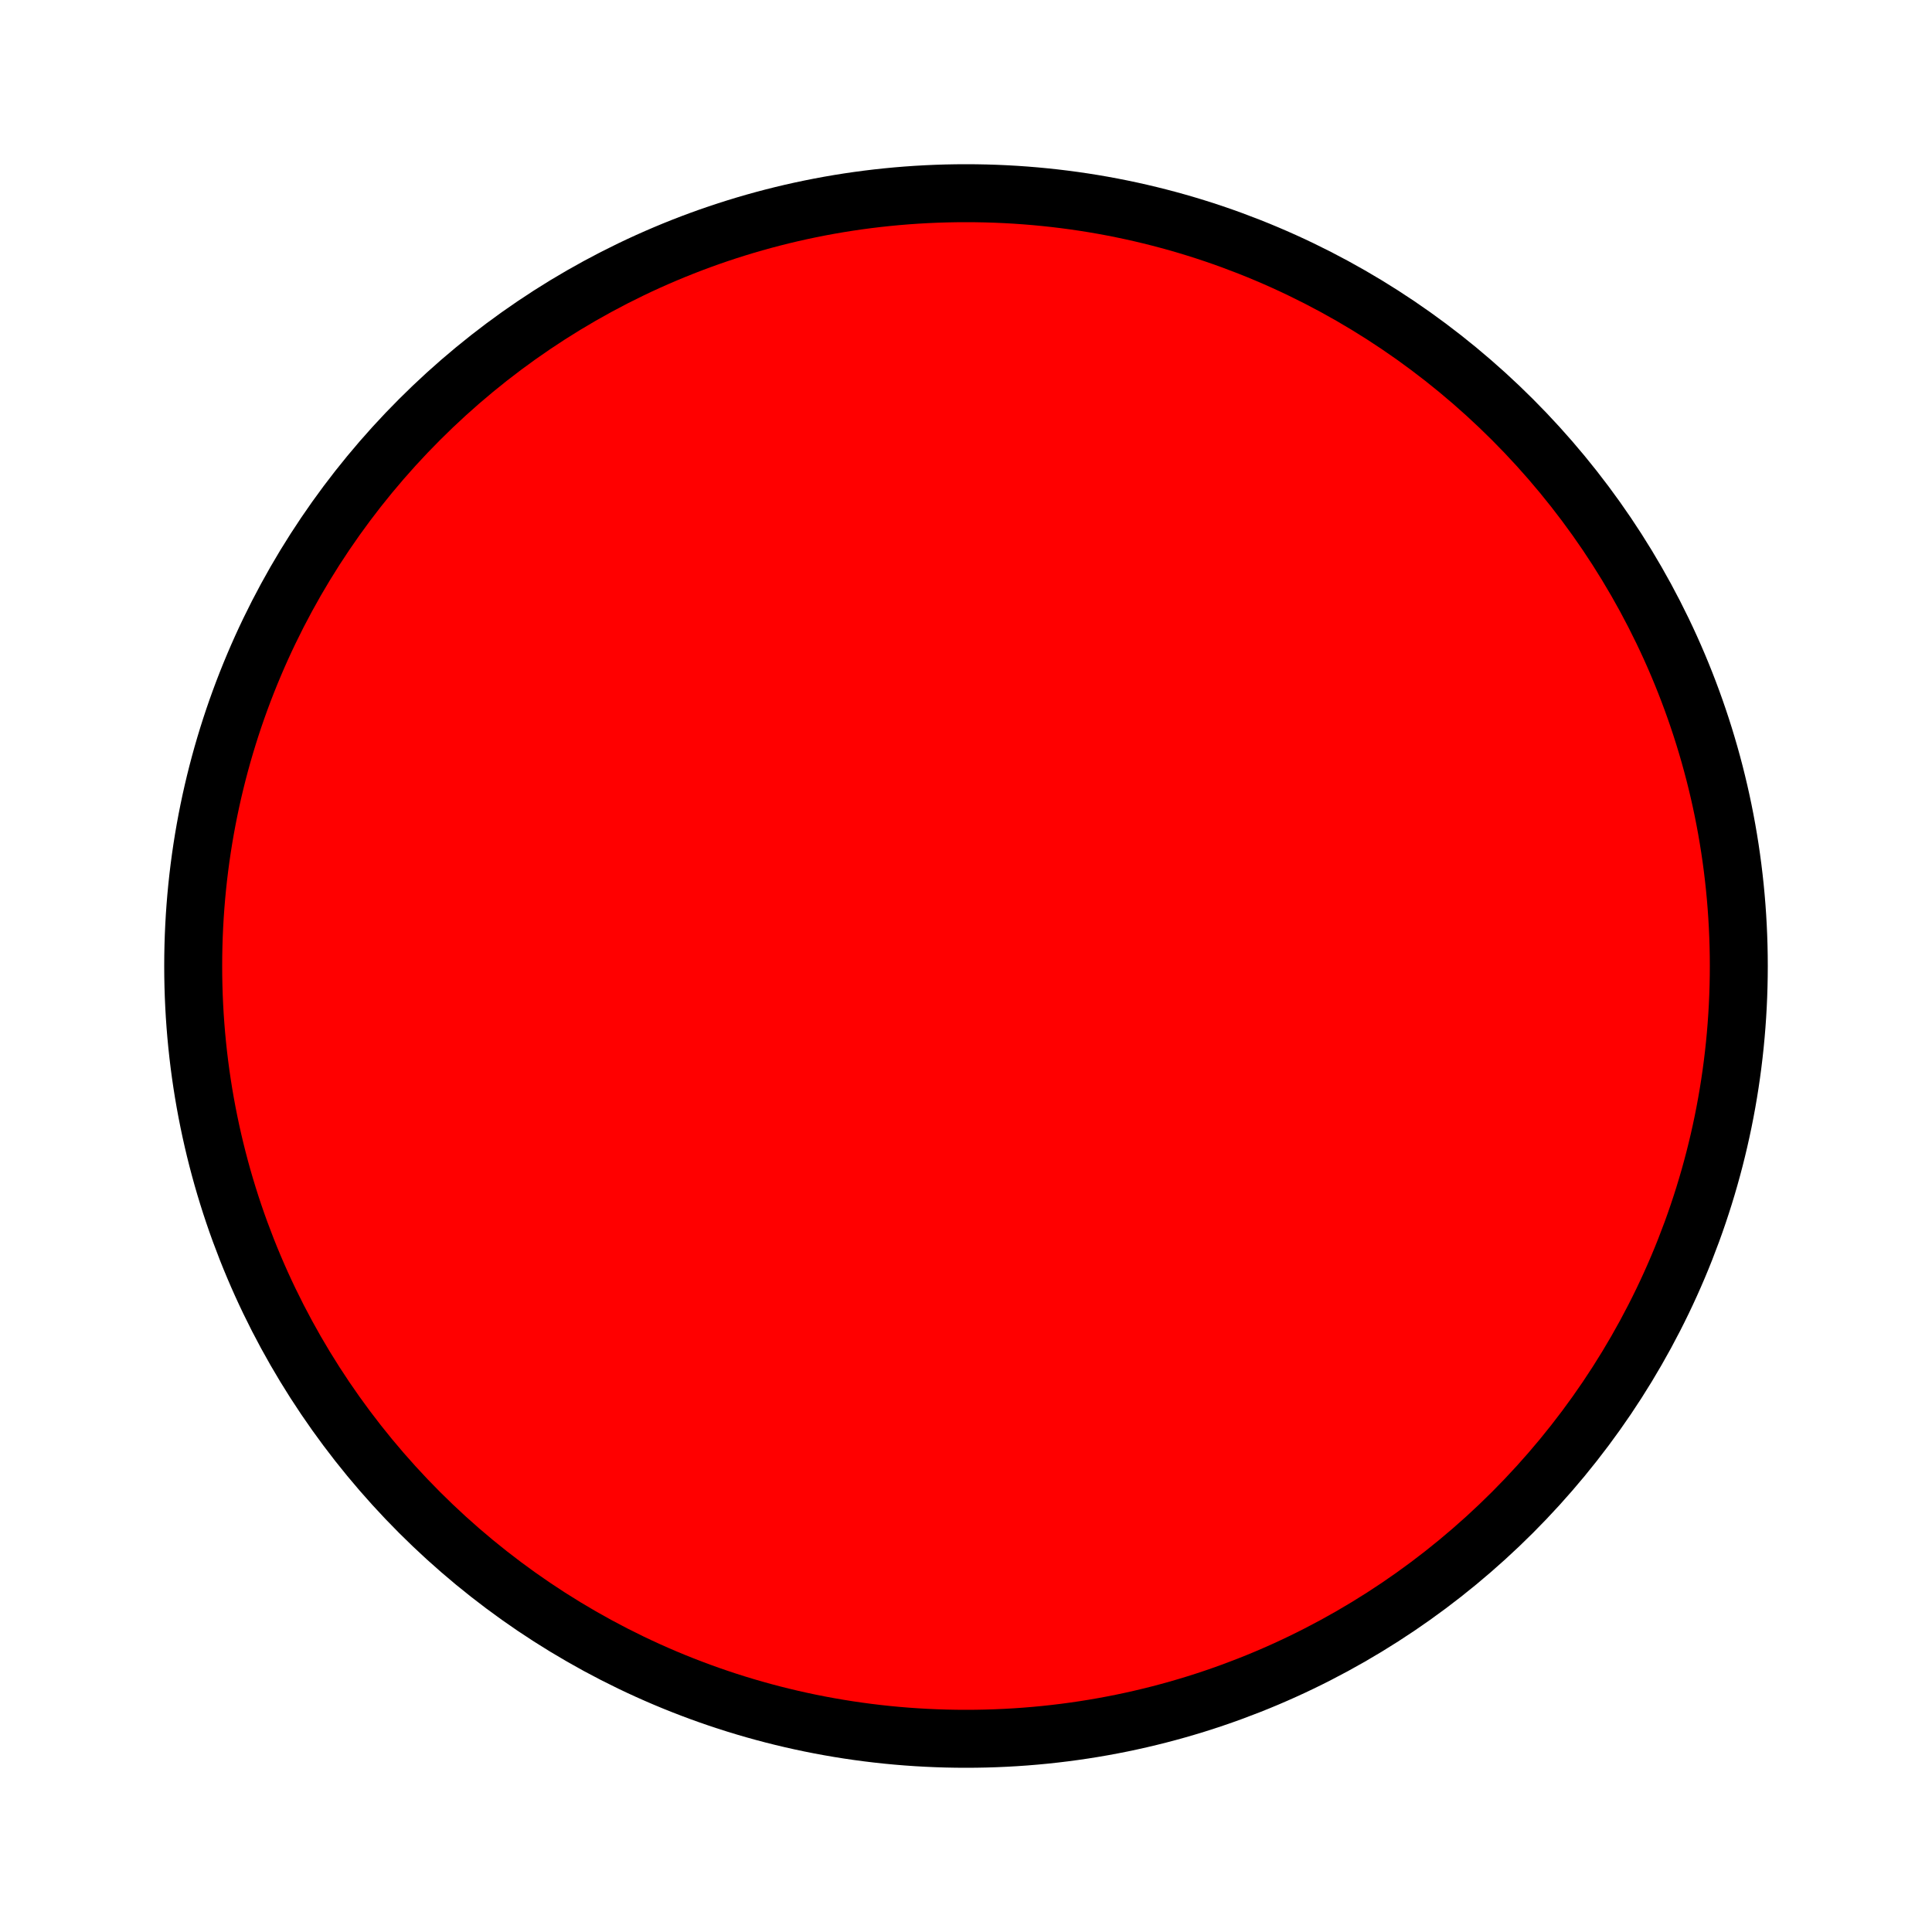
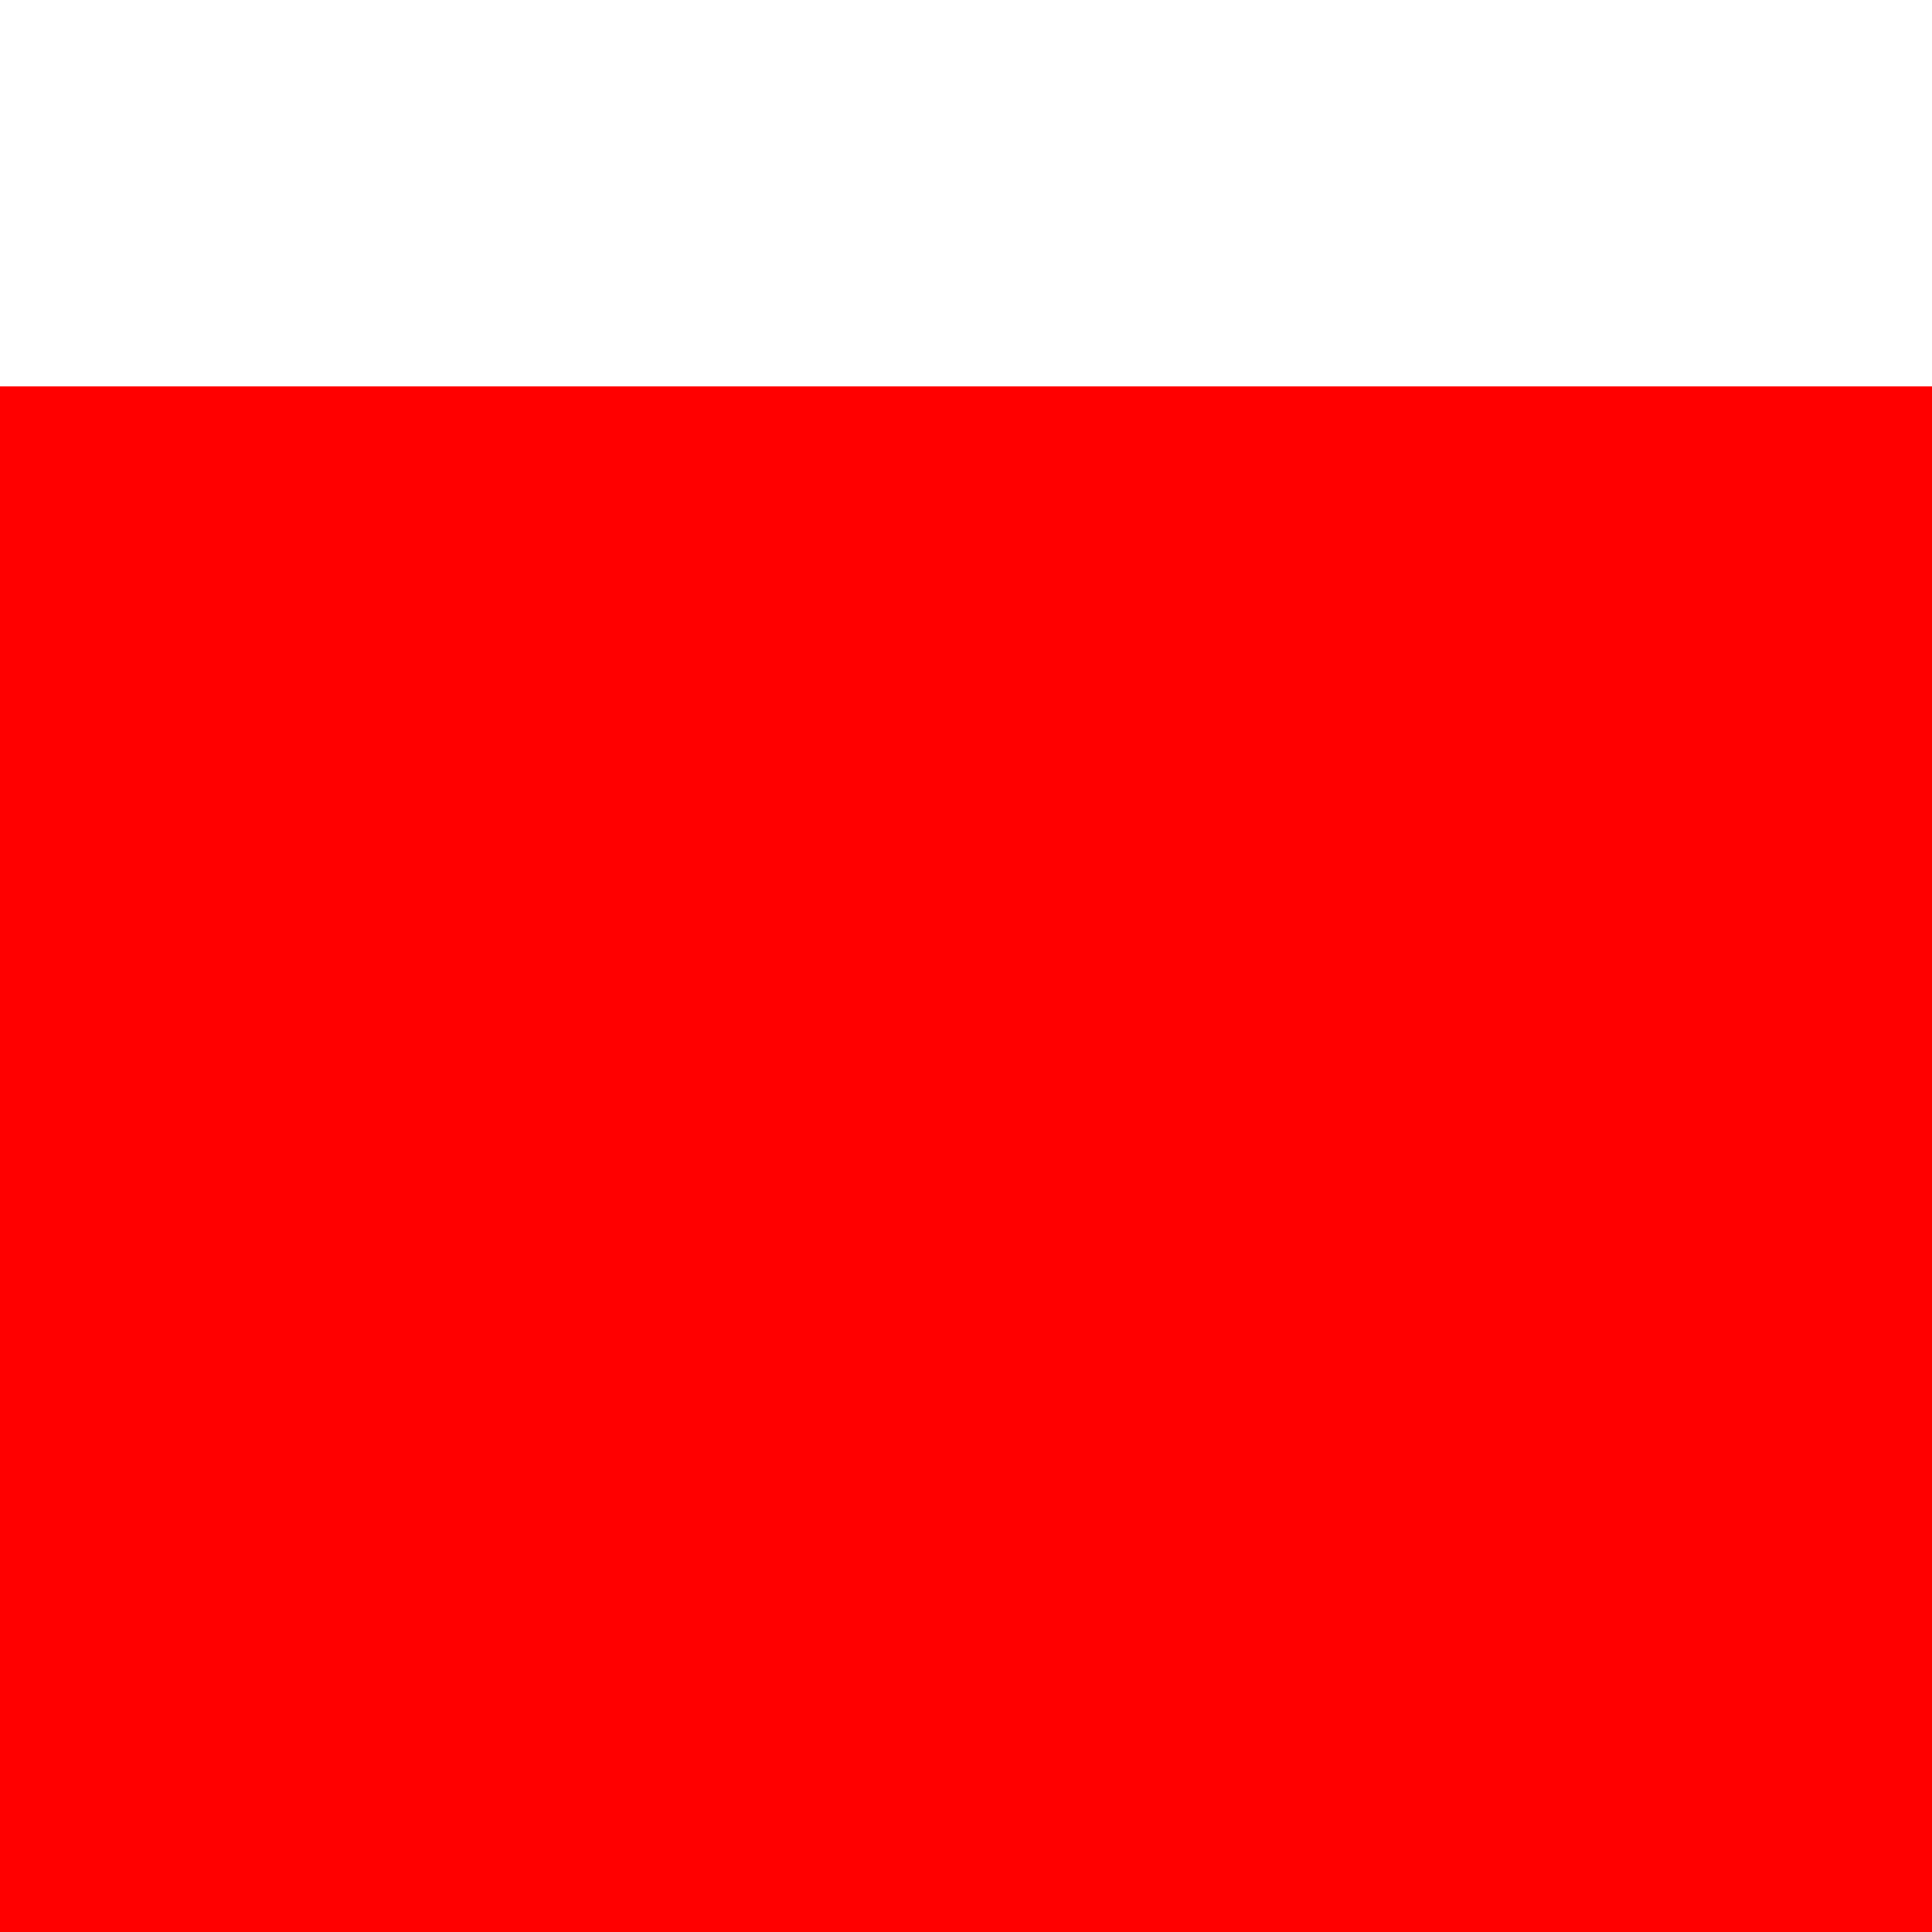
- <svg height="100" width="100">
-   <circle cx="50" cy="50" r="40" stroke="black" stroke-width="3" fill="red" />
+ <svg xmlns="http://www.w3.org/2000/svg" height="100" width="100" viewBox="0 0 50 30">
+   <rect x="0" y="0" width="50" height="50" fill="red" />
</svg>
